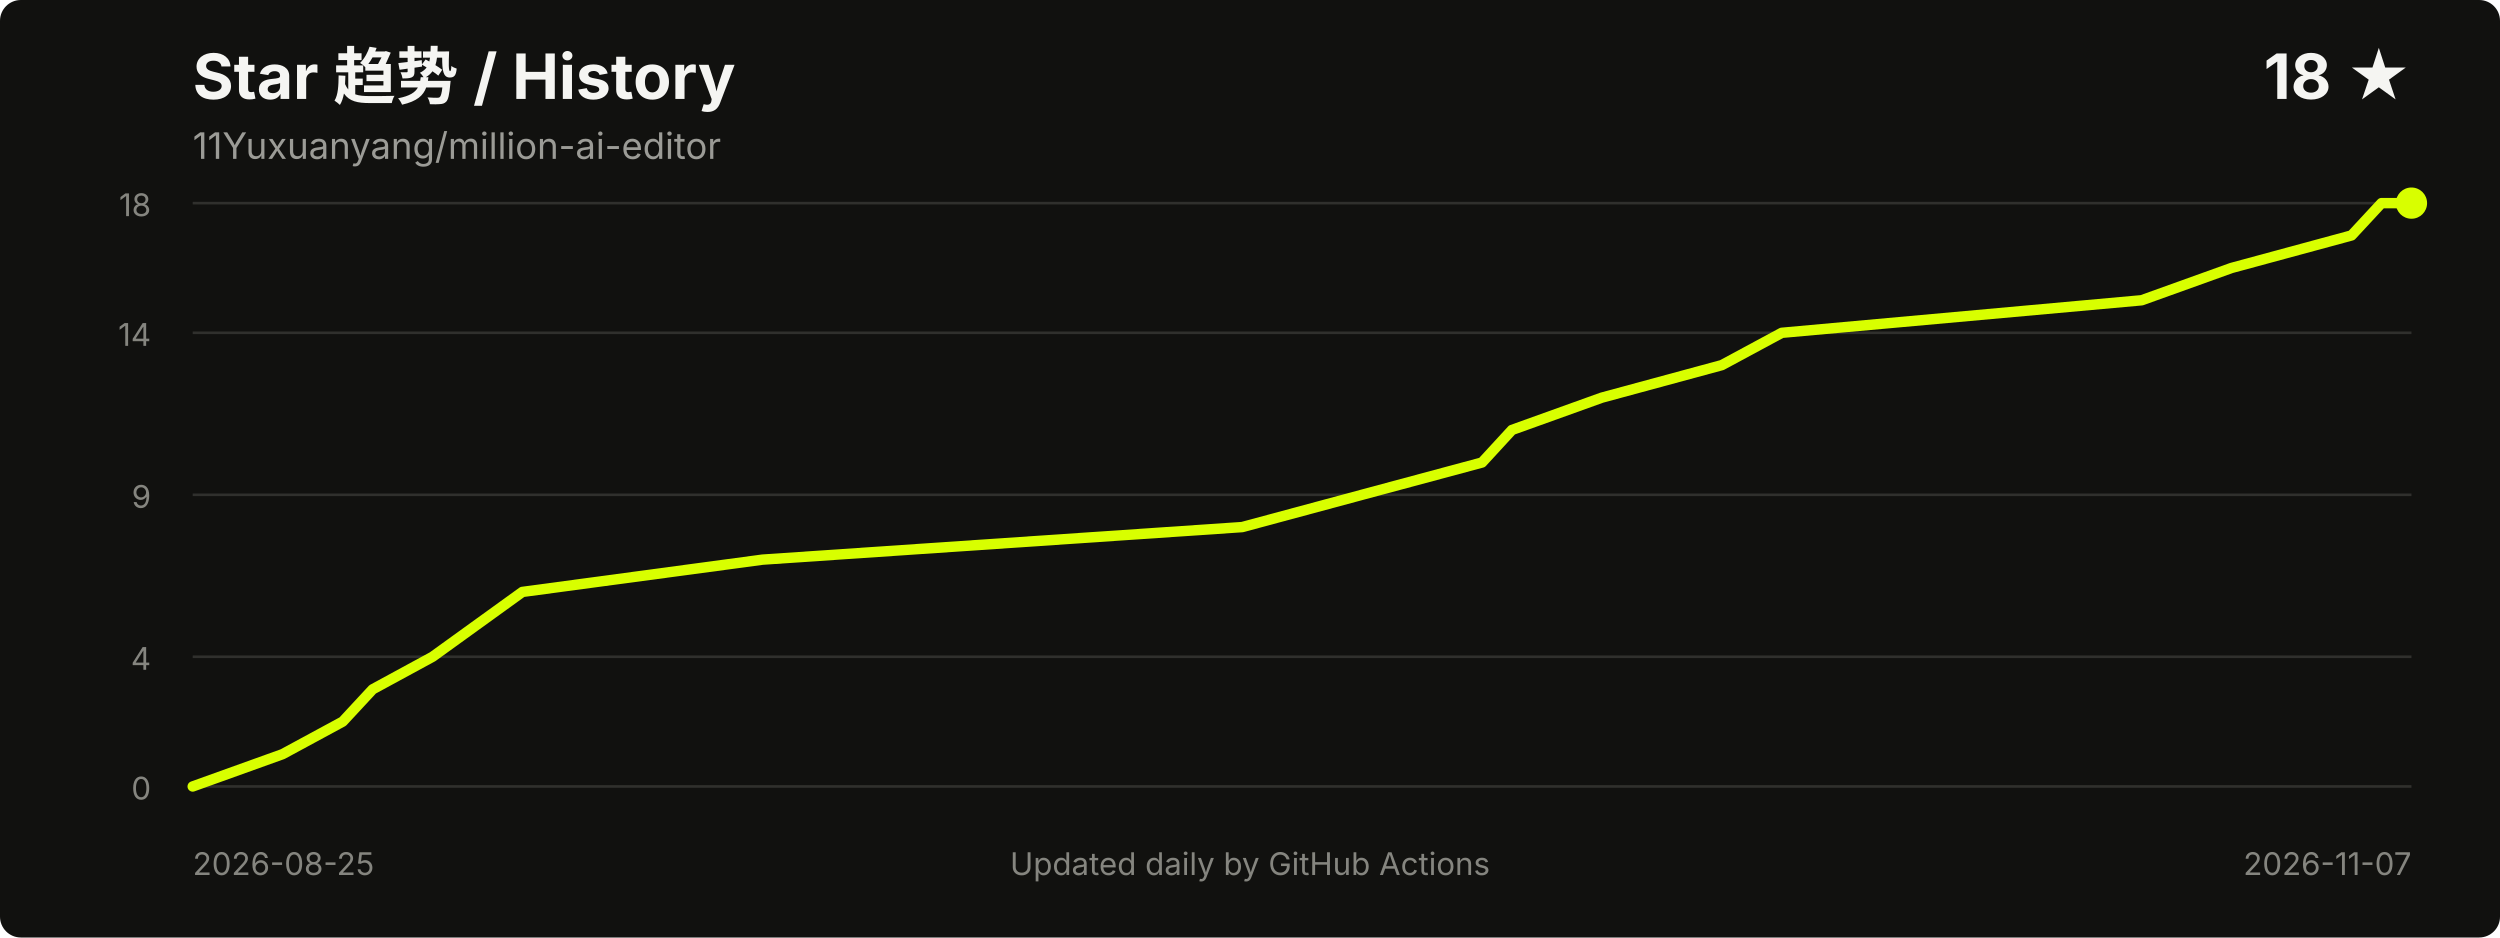
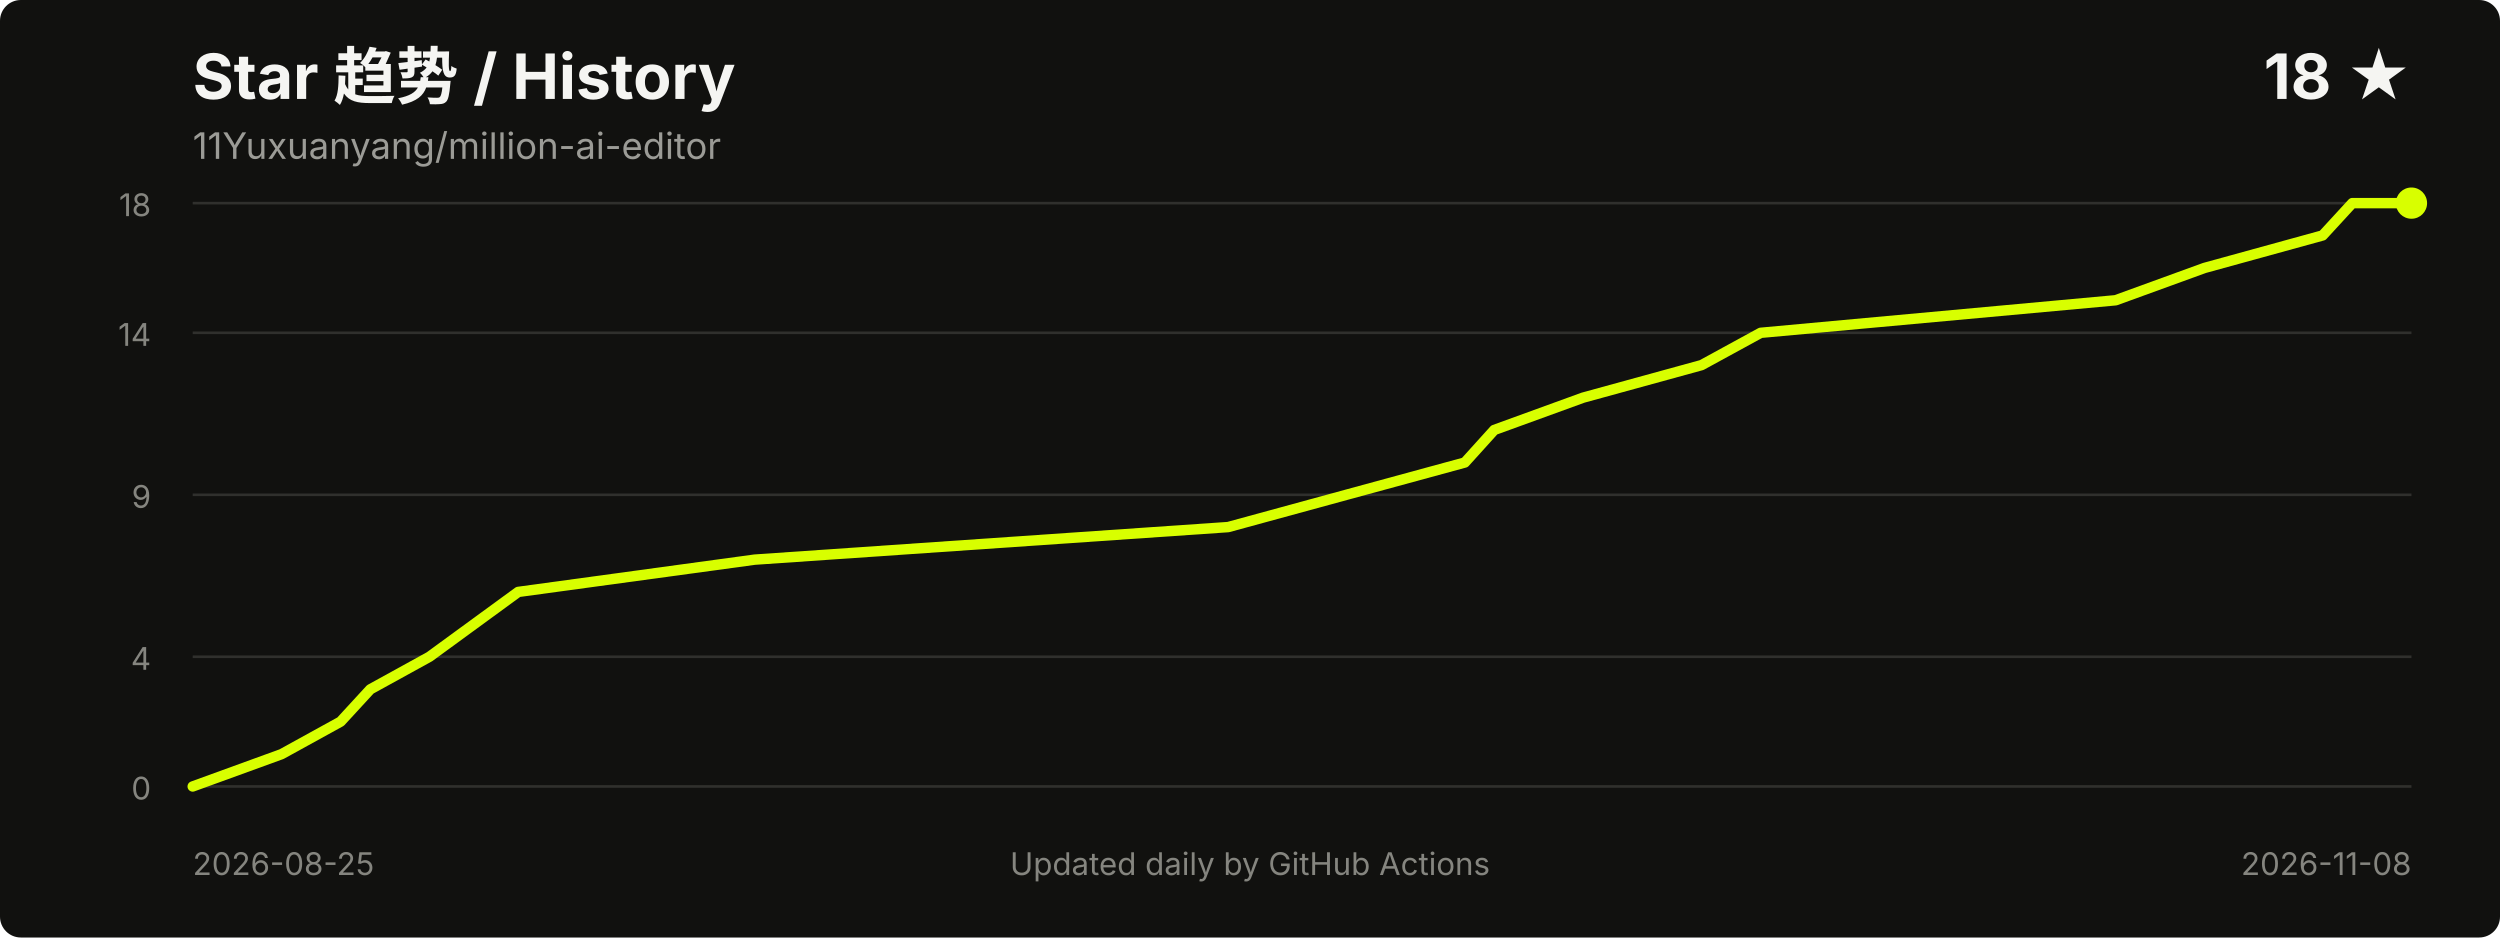
<svg xmlns="http://www.w3.org/2000/svg" width="960" height="360" viewBox="0 0 960 360" role="img" aria-labelledby="title desc">
  <style>
    .title { fill: #f5f5f2; font: 700 24px -apple-system, BlinkMacSystemFont, "Segoe UI", sans-serif; }
    .meta { fill: #9b9b96; font: 14px -apple-system, BlinkMacSystemFont, "Segoe UI", sans-serif; }
    .axis { fill: #85857f; font: 12px -apple-system, BlinkMacSystemFont, "Segoe UI", sans-serif; }
    .grid { stroke: #30302d; stroke-width: 1; }
  </style>
  <rect width="100%" height="100%" rx="8" fill="#11110f" />
  <text x="74" y="38" class="title">Star 趋势 / History</text>
  <text x="74" y="61" class="meta">11Yuxuanyang/million-ai-editor</text>
  <text x="926" y="38" text-anchor="end" class="title">18 ★</text>
  <line x1="74" y1="302.0" x2="926" y2="302.0" class="grid" />
  <line x1="74" y1="252.2" x2="926" y2="252.2" class="grid" />
  <line x1="74" y1="190.0" x2="926" y2="190.0" class="grid" />
  <line x1="74" y1="127.8" x2="926" y2="127.8" class="grid" />
  <line x1="74" y1="78.0" x2="926" y2="78.0" class="grid" />
  <text x="58" y="307.0" text-anchor="end" class="axis">0</text>
  <text x="58" y="257.2" text-anchor="end" class="axis">4</text>
  <text x="58" y="195.0" text-anchor="end" class="axis">9</text>
  <text x="58" y="132.8" text-anchor="end" class="axis">14</text>
  <text x="58" y="83.0" text-anchor="end" class="axis">18</text>
-   <polyline points="74.0,302.0 108.5,289.6 131.6,277.1 143.1,264.7 166.1,252.2 200.6,227.3 292.8,214.9 477.0,202.4 523.0,190.0 569.1,177.6 580.6,165.1 615.1,152.7 661.2,140.2 684.2,127.8 822.4,115.3 856.9,102.9 903.0,90.4 914.5,78.0 926.0,78.0" fill="none" stroke="#d8ff00" stroke-width="4" stroke-linecap="round" stroke-linejoin="round" />
+   <polyline points="74.0,302.0 108.1,289.6 130.8,277.1 142.2,264.7 164.9,252.2 199.0,227.3 289.8,214.9 471.6,202.4 517.0,190.0 562.5,177.6 573.8,165.1 607.9,152.7 653.4,140.2 676.1,127.8 812.4,115.3 846.5,102.9 891.9,90.4 903.3,78.0 926.0,78.0" fill="none" stroke="#d8ff00" stroke-width="4" stroke-linecap="round" stroke-linejoin="round" />
  <circle cx="926.0" cy="78.0" r="6" fill="#d8ff00" />
  <text x="74" y="336" class="axis">2026-08-25</text>
-   <text x="926" y="336" text-anchor="end" class="axis">2026-11-07</text>
+   <text x="926" y="336" text-anchor="end" class="axis">2026-11-08</text>
  <text x="480.0" y="336" text-anchor="middle" class="axis">Updated daily by GitHub Actions</text>
</svg>
